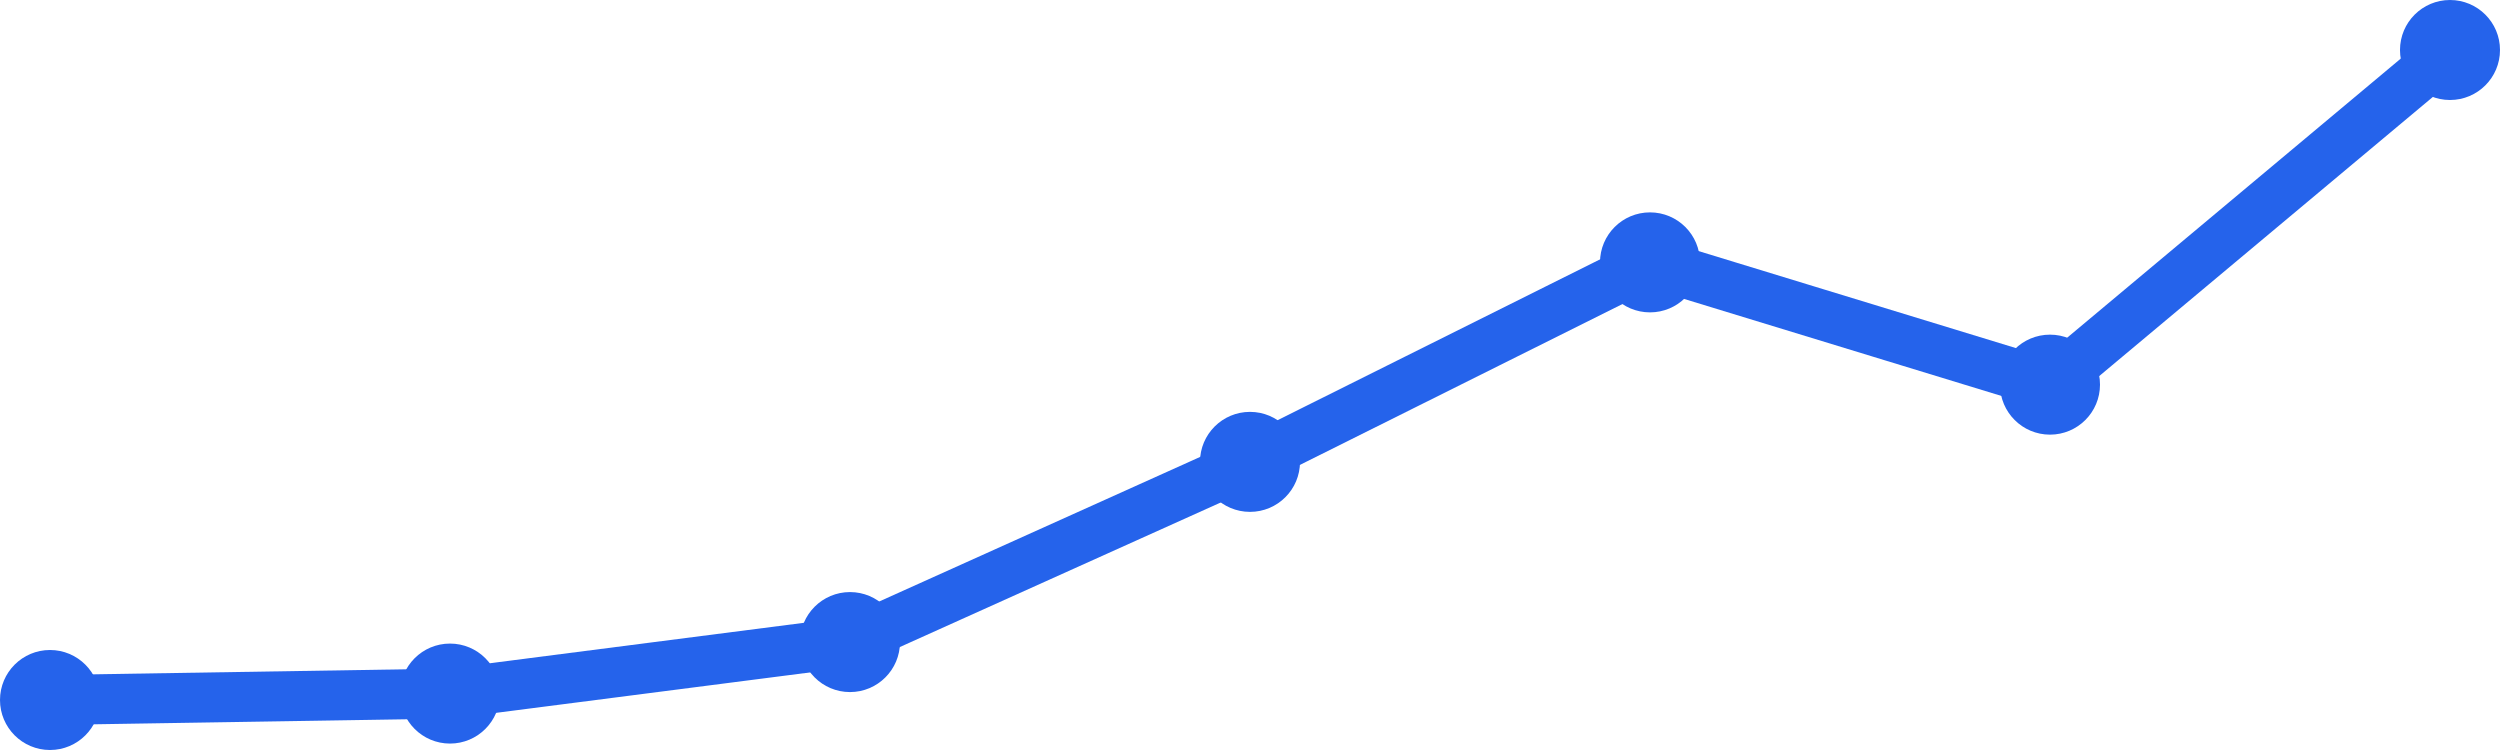
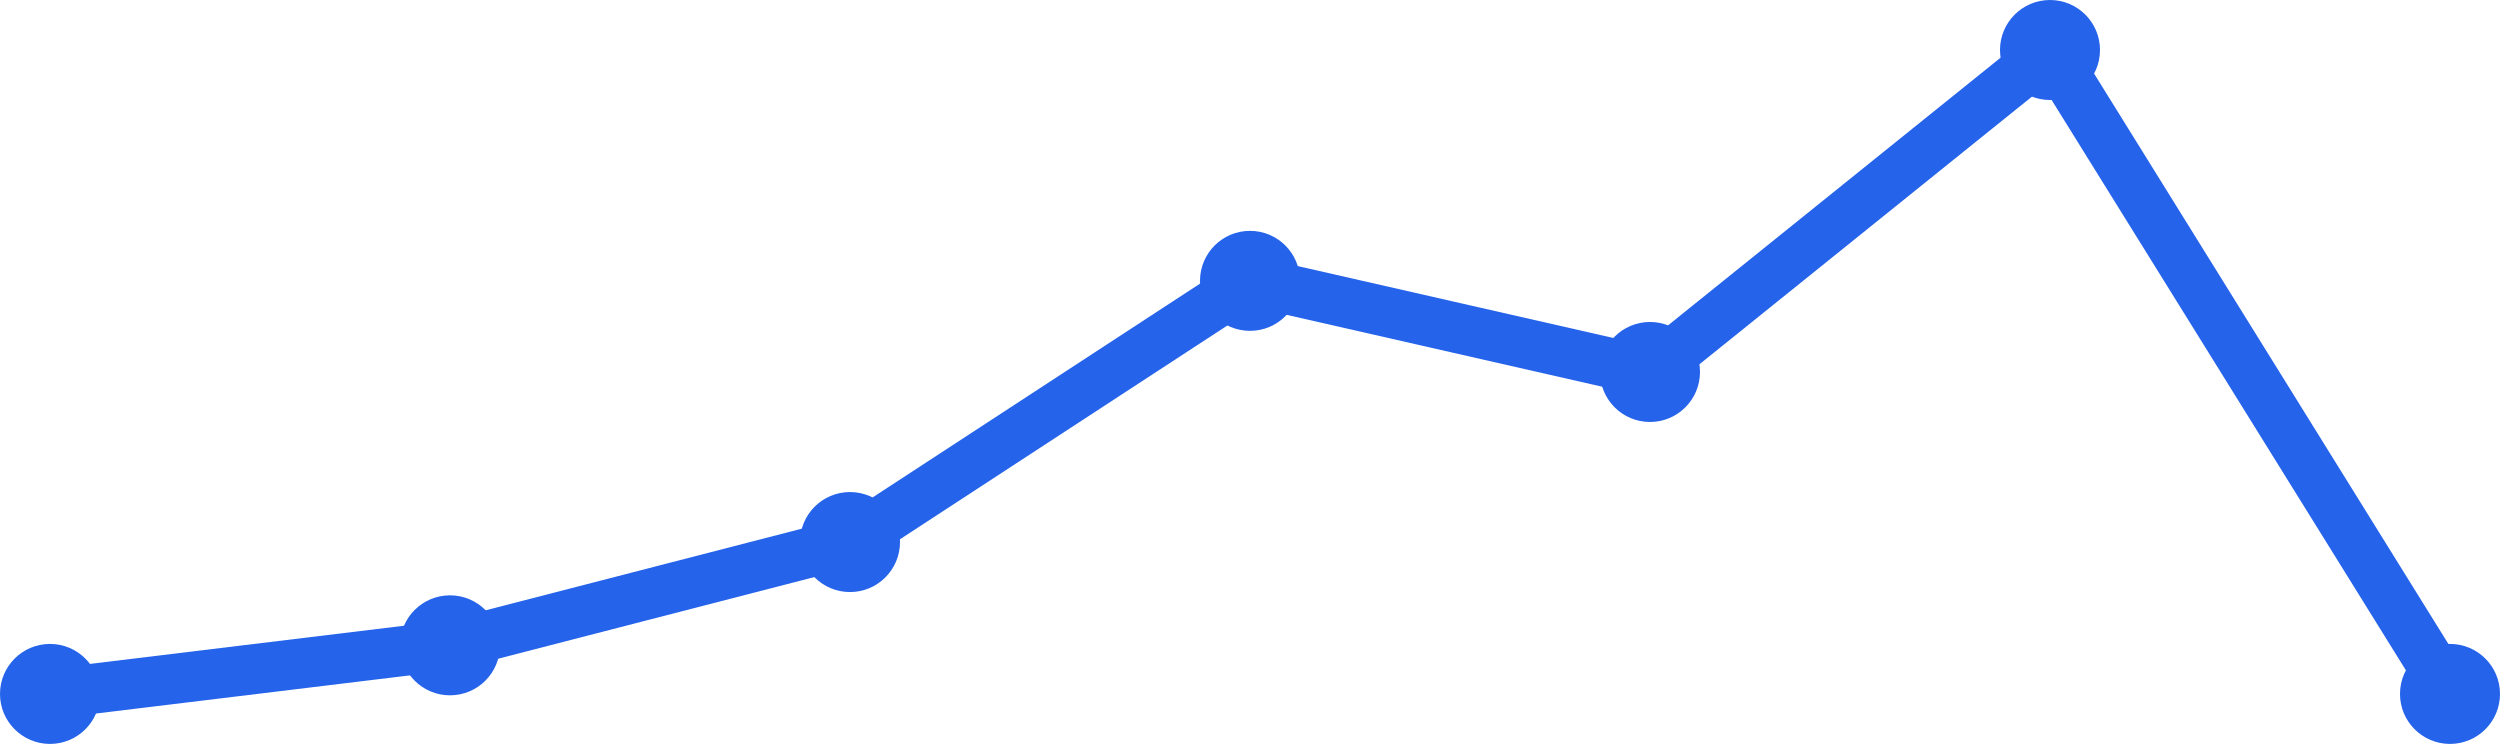
<svg xmlns="http://www.w3.org/2000/svg" width="100" height="30" viewBox="0 0 100 30">
-   <path d="M 2,28 L 18,27.743 L 34,25.683 L 50,18.475 L 66,10.495 L 82,15.386 L 98,2" fill="none" stroke="#2563eb" stroke-width="2" stroke-linecap="round" stroke-linejoin="round" />
-   <circle cx="2" cy="28" r="2" fill="#2563eb" />
-   <circle cx="18" cy="27.743" r="2" fill="#2563eb" />
-   <circle cx="34" cy="25.683" r="2" fill="#2563eb" />
-   <circle cx="50" cy="18.475" r="2" fill="#2563eb" />
-   <circle cx="66" cy="10.495" r="2" fill="#2563eb" />
-   <circle cx="82" cy="15.386" r="2" fill="#2563eb" />
-   <circle cx="98" cy="2" r="2" fill="#2563eb" />
+   <path d="M 2,27.757 L 18,25.813 L 34,21.682 L 50,11.234 L 66,14.879 L 82,2 L 98,27.757" fill="none" stroke="#2563eb" stroke-width="2" stroke-linecap="round" stroke-linejoin="round" />
+   <circle cx="2" cy="27.757" r="2" fill="#2563eb" />
+   <circle cx="18" cy="25.813" r="2" fill="#2563eb" />
+   <circle cx="34" cy="21.682" r="2" fill="#2563eb" />
+   <circle cx="50" cy="11.234" r="2" fill="#2563eb" />
+   <circle cx="66" cy="14.879" r="2" fill="#2563eb" />
+   <circle cx="82" cy="2" r="2" fill="#2563eb" />
+   <circle cx="98" cy="27.757" r="2" fill="#2563eb" />
</svg>
